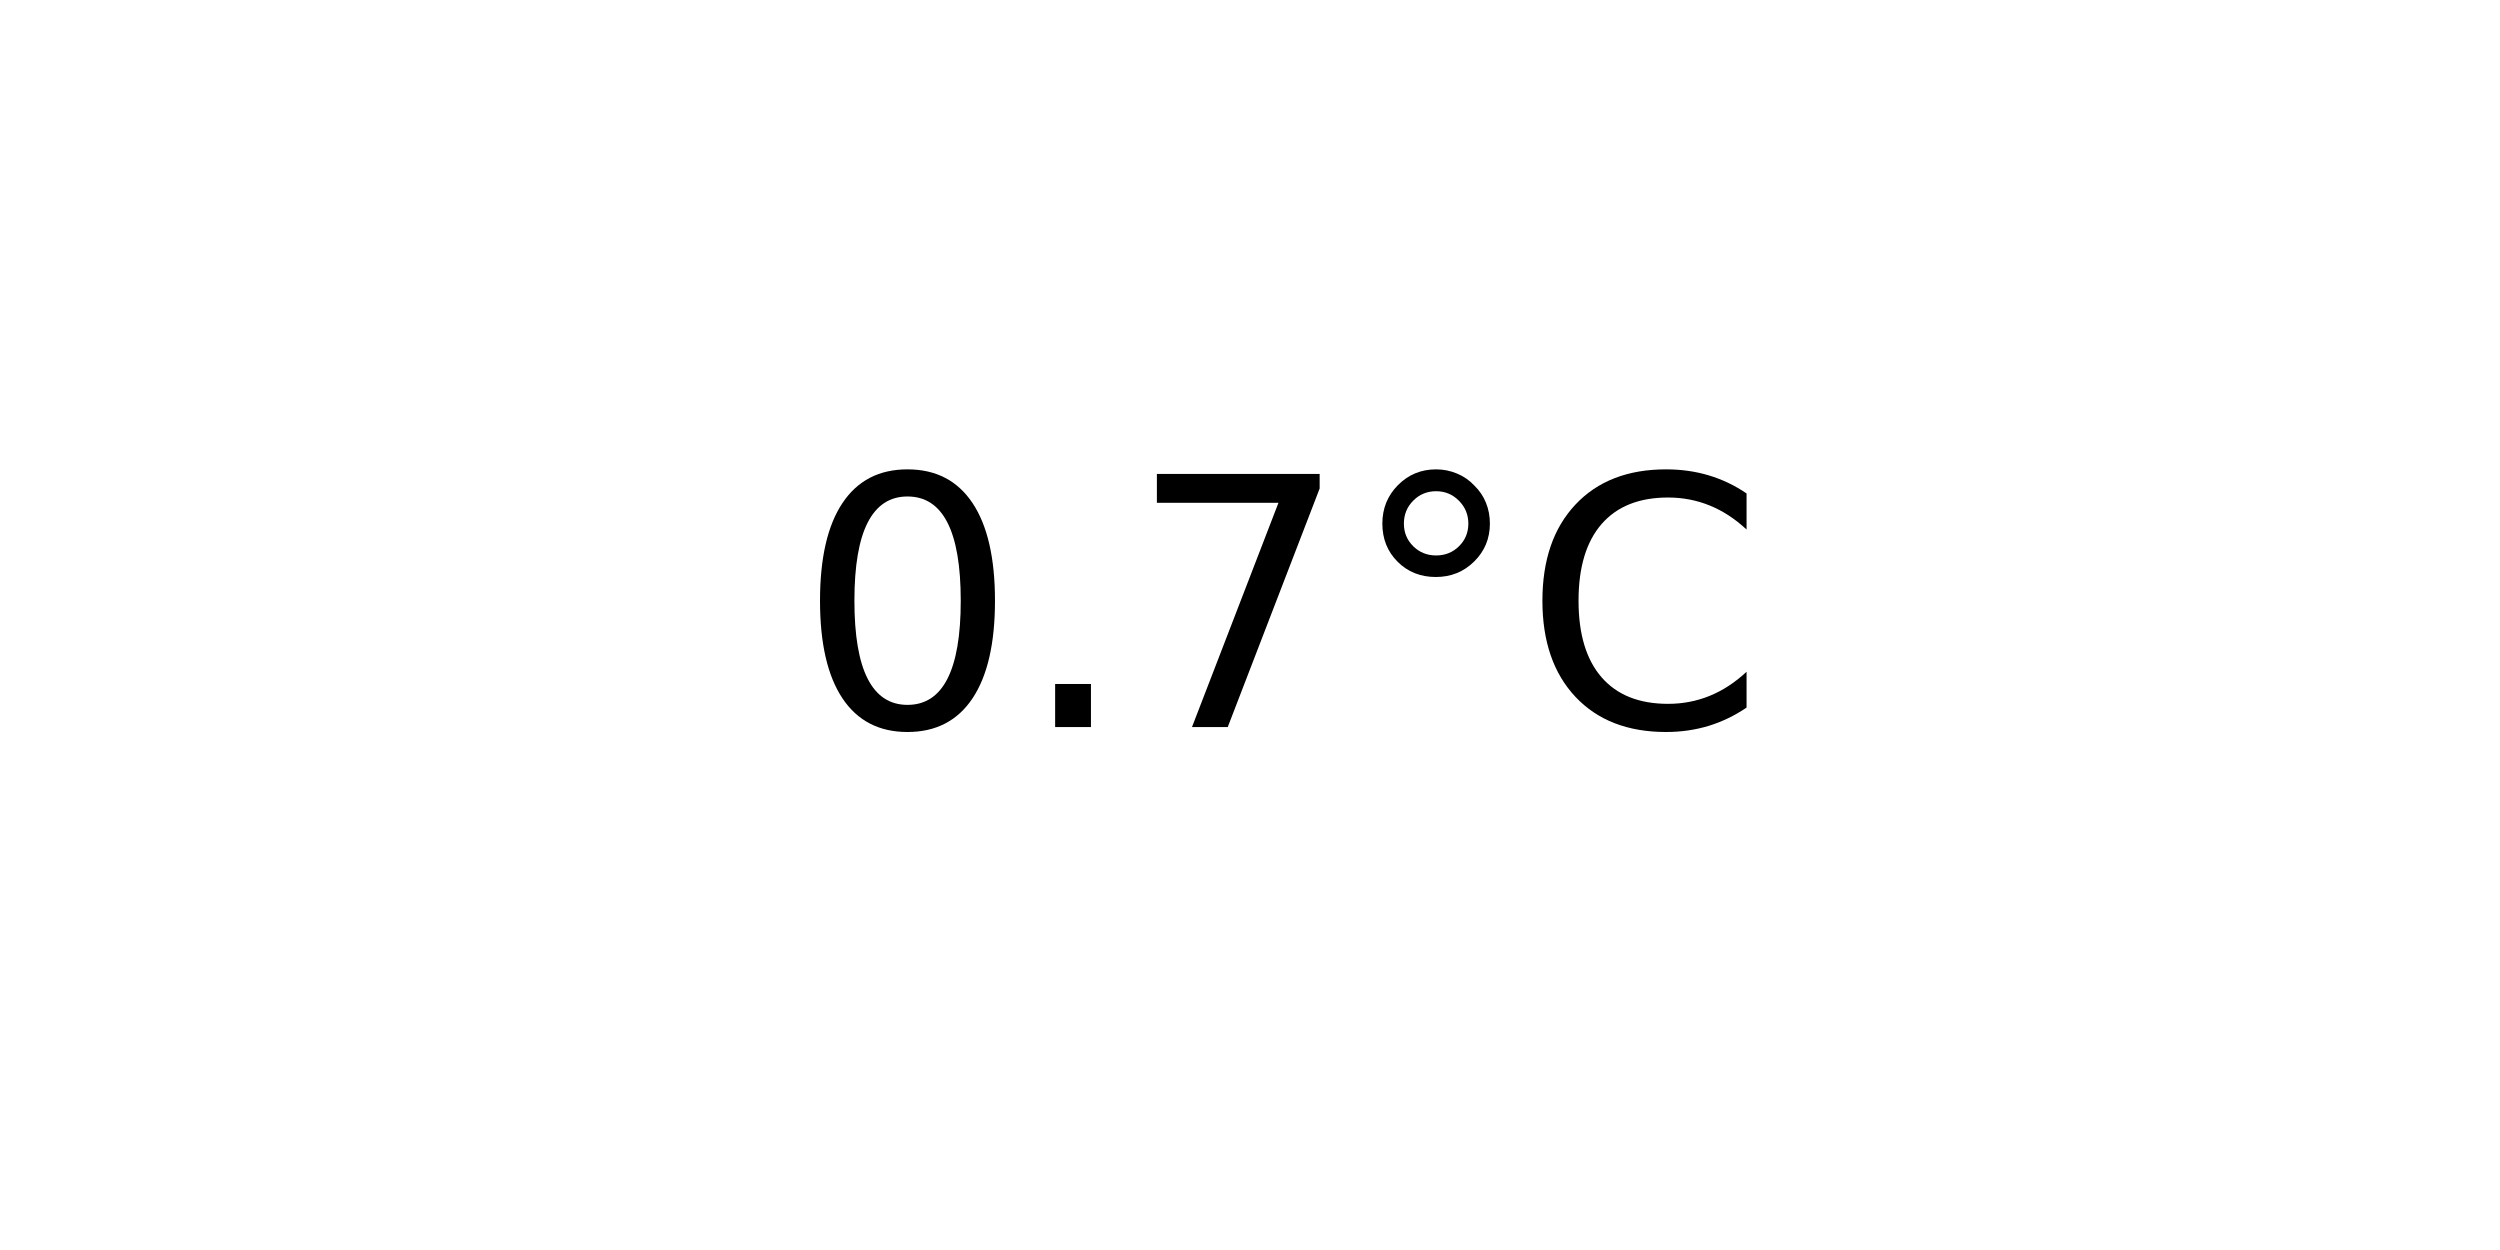
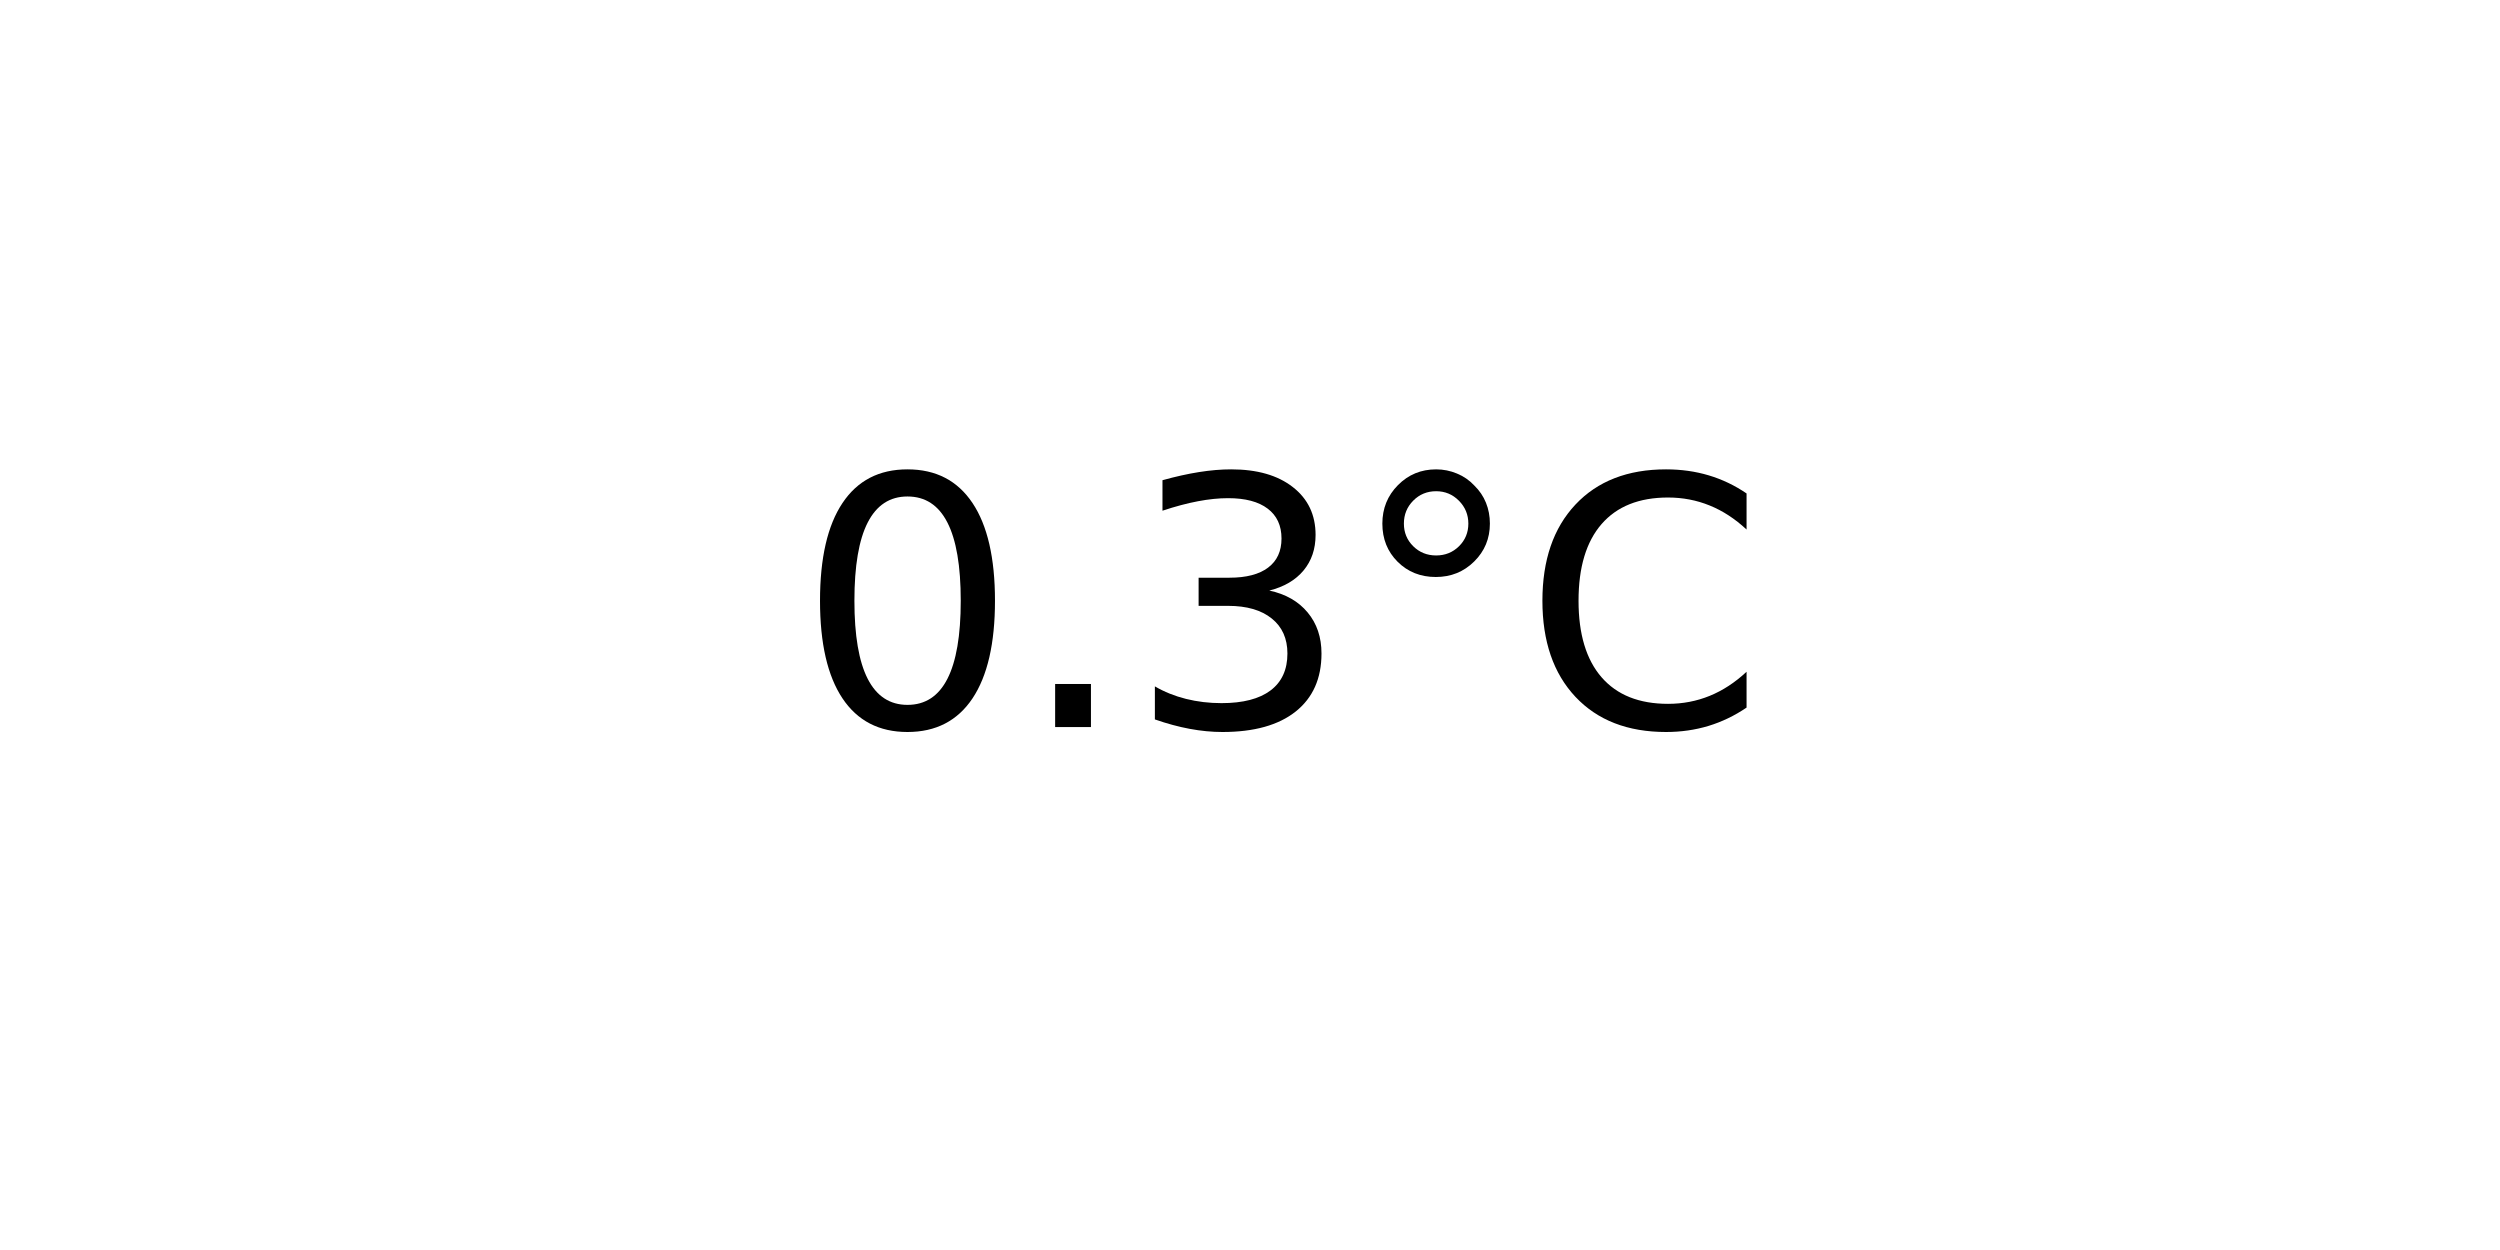
<svg xmlns="http://www.w3.org/2000/svg" xmlns:xlink="http://www.w3.org/1999/xlink" width="72pt" height="36pt" viewBox="0 0 72 36" version="1.1">
  <defs>
    <style type="text/css">*{stroke-linejoin: round; stroke-linecap: butt}</style>
  </defs>
  <g id="figure_1">
    <g id="axes_1">
      <g id="text_1">
        <g transform="translate(22.95703 20.93937) scale(0.1 -0.1)">
          <defs>
            <path id="DejaVuSans-30" d="M 2034 4250  Q 1547 4250 1301 3770  Q 1056 3291 1056 2328  Q 1056 1369 1301 889  Q 1547 409 2034 409  Q 2525 409 2770 889  Q 3016 1369 3016 2328  Q 3016 3291 2770 3770  Q 2525 4250 2034 4250  z M 2034 4750  Q 2819 4750 3233 4129  Q 3647 3509 3647 2328  Q 3647 1150 3233 529  Q 2819 -91 2034 -91  Q 1250 -91 836 529  Q 422 1150 422 2328  Q 422 3509 836 4129  Q 1250 4750 2034 4750  z " transform="scale(0.015625)" />
            <path id="DejaVuSans-2e" d="M 684 794  L 1344 794  L 1344 0  L 684 0  L 684 794  z " transform="scale(0.015625)" />
-             <path id="DejaVuSans-37" d="M 525 4666  L 3525 4666  L 3525 4397  L 1831 0  L 1172 0  L 2766 4134  L 525 4134  L 525 4666  z " transform="scale(0.015625)" />
+             <path id="DejaVuSans-33" d="M 2597 2516  Q 3050 2419 3304 2112  Q 3559 1806 3559 1356  Q 3559 666 3084 287  Q 2609 -91 1734 -91  Q 1441 -91 1130 -33  Q 819 25 488 141  L 488 750  Q 750 597 1062 519  Q 1375 441 1716 441  Q 2309 441 2620 675  Q 2931 909 2931 1356  Q 2931 1769 2642 2001  Q 2353 2234 1838 2234  L 1294 2234  L 1294 2753  L 1863 2753  Q 2328 2753 2575 2939  Q 2822 3125 2822 3475  Q 2822 3834 2567 4026  Q 2313 4219 1838 4219  Q 1578 4219 1281 4162  Q 984 4106 628 3988  L 628 4550  Q 988 4650 1302 4700  Q 1616 4750 1894 4750  Q 2613 4750 3031 4423  Q 3450 4097 3450 3541  Q 3450 3153 3228 2886  Q 3006 2619 2597 2516  z " transform="scale(0.015625)" />
            <path id="DejaVuSans-b0" d="M 1600 4347  Q 1350 4347 1178 4173  Q 1006 4000 1006 3750  Q 1006 3503 1178 3333  Q 1350 3163 1600 3163  Q 1850 3163 2022 3333  Q 2194 3503 2194 3750  Q 2194 3997 2020 4172  Q 1847 4347 1600 4347  z M 1600 4750  Q 1800 4750 1984 4673  Q 2169 4597 2303 4453  Q 2447 4313 2519 4134  Q 2591 3956 2591 3750  Q 2591 3338 2302 3052  Q 2013 2766 1594 2766  Q 1172 2766 890 3047  Q 609 3328 609 3750  Q 609 4169 896 4459  Q 1184 4750 1600 4750  z " transform="scale(0.015625)" />
            <path id="DejaVuSans-43" d="M 4122 4306  L 4122 3641  Q 3803 3938 3442 4084  Q 3081 4231 2675 4231  Q 1875 4231 1450 3742  Q 1025 3253 1025 2328  Q 1025 1406 1450 917  Q 1875 428 2675 428  Q 3081 428 3442 575  Q 3803 722 4122 1019  L 4122 359  Q 3791 134 3420 21  Q 3050 -91 2638 -91  Q 1578 -91 968 557  Q 359 1206 359 2328  Q 359 3453 968 4101  Q 1578 4750 2638 4750  Q 3056 4750 3426 4639  Q 3797 4528 4122 4306  z " transform="scale(0.015625)" />
          </defs>
          <use xlink:href="#DejaVuSans-30" />
          <use xlink:href="#DejaVuSans-2e" x="63.623" />
-           <use xlink:href="#DejaVuSans-37" x="95.41" />
+           <use xlink:href="#DejaVuSans-33" x="95.41" />
          <use xlink:href="#DejaVuSans-b0" x="159.033" />
          <use xlink:href="#DejaVuSans-43" x="209.033" />
        </g>
      </g>
    </g>
  </g>
</svg>
